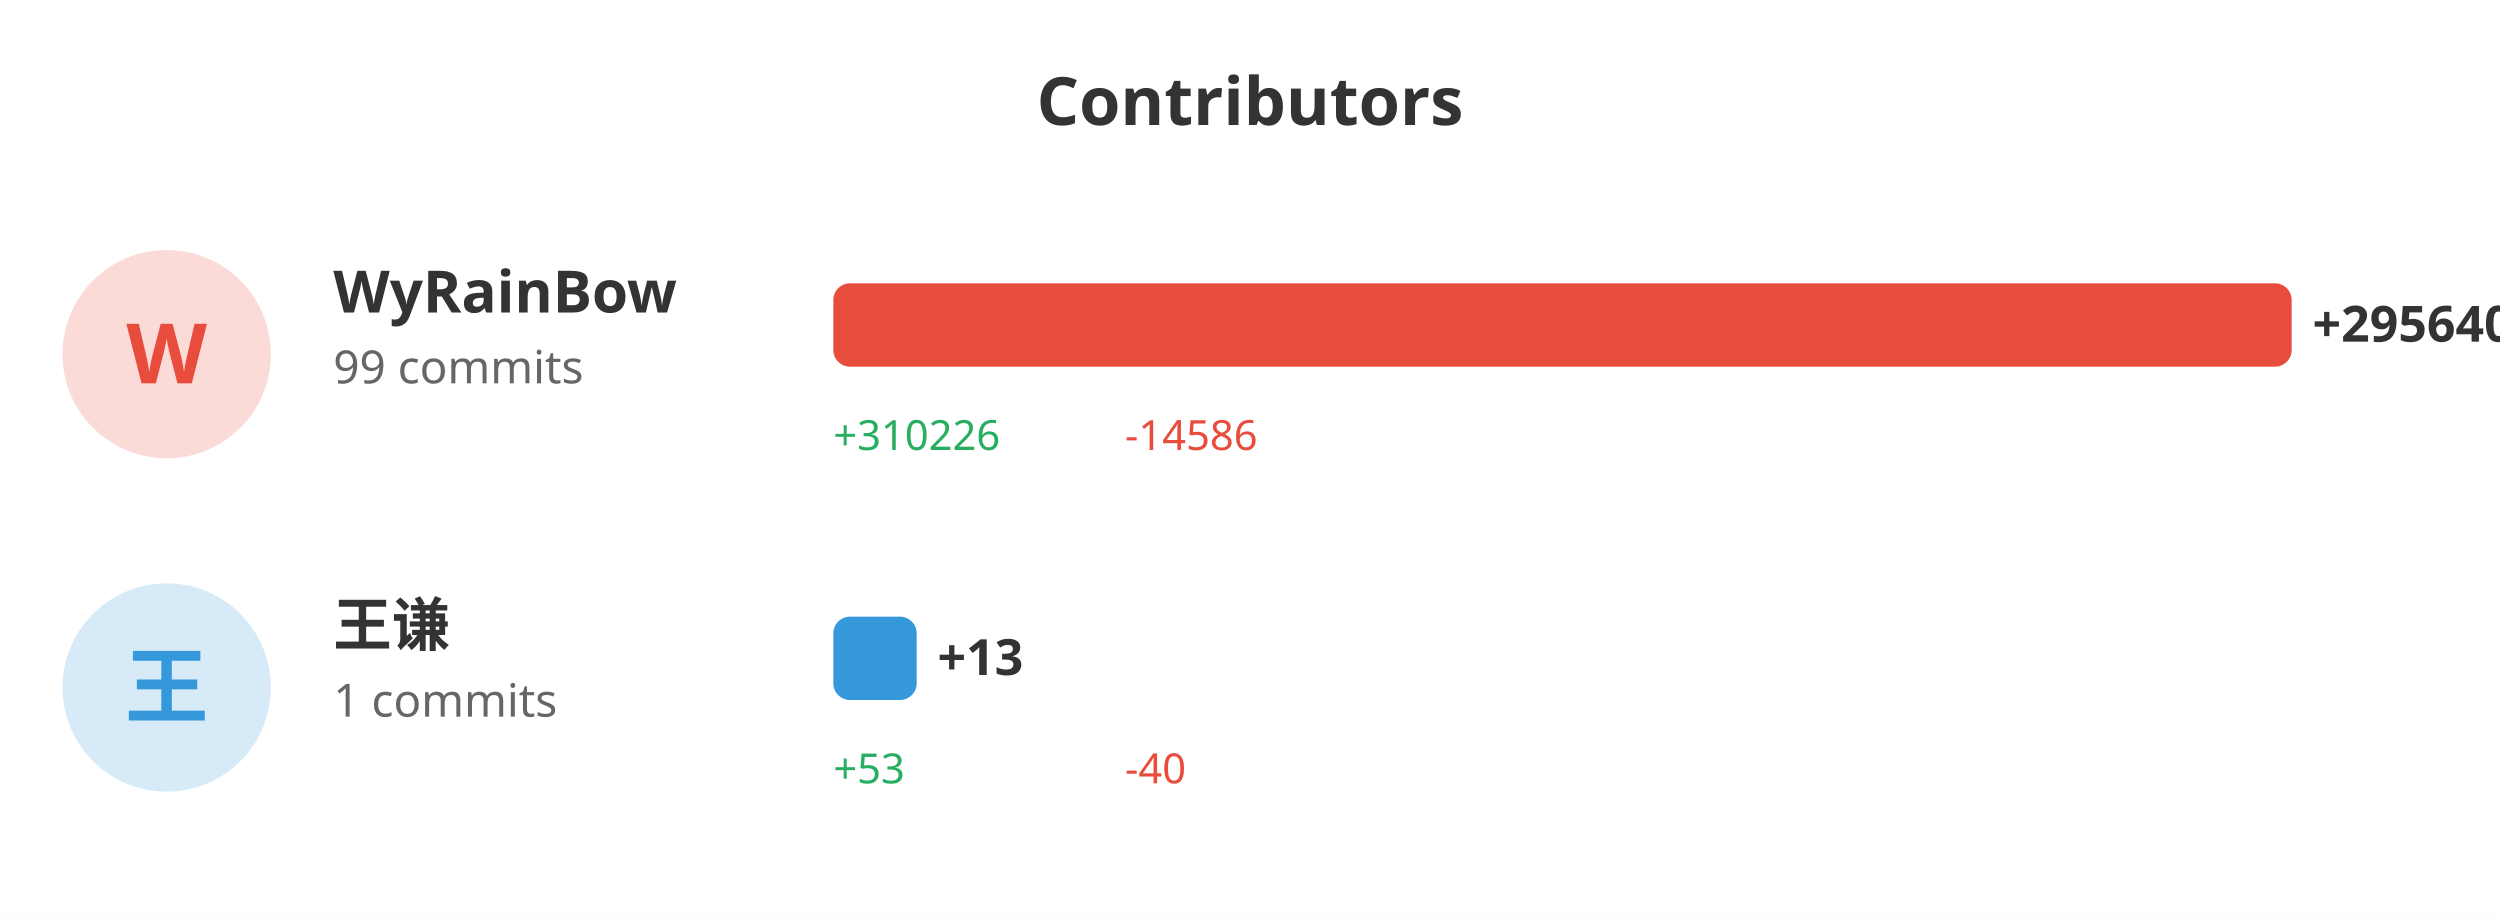
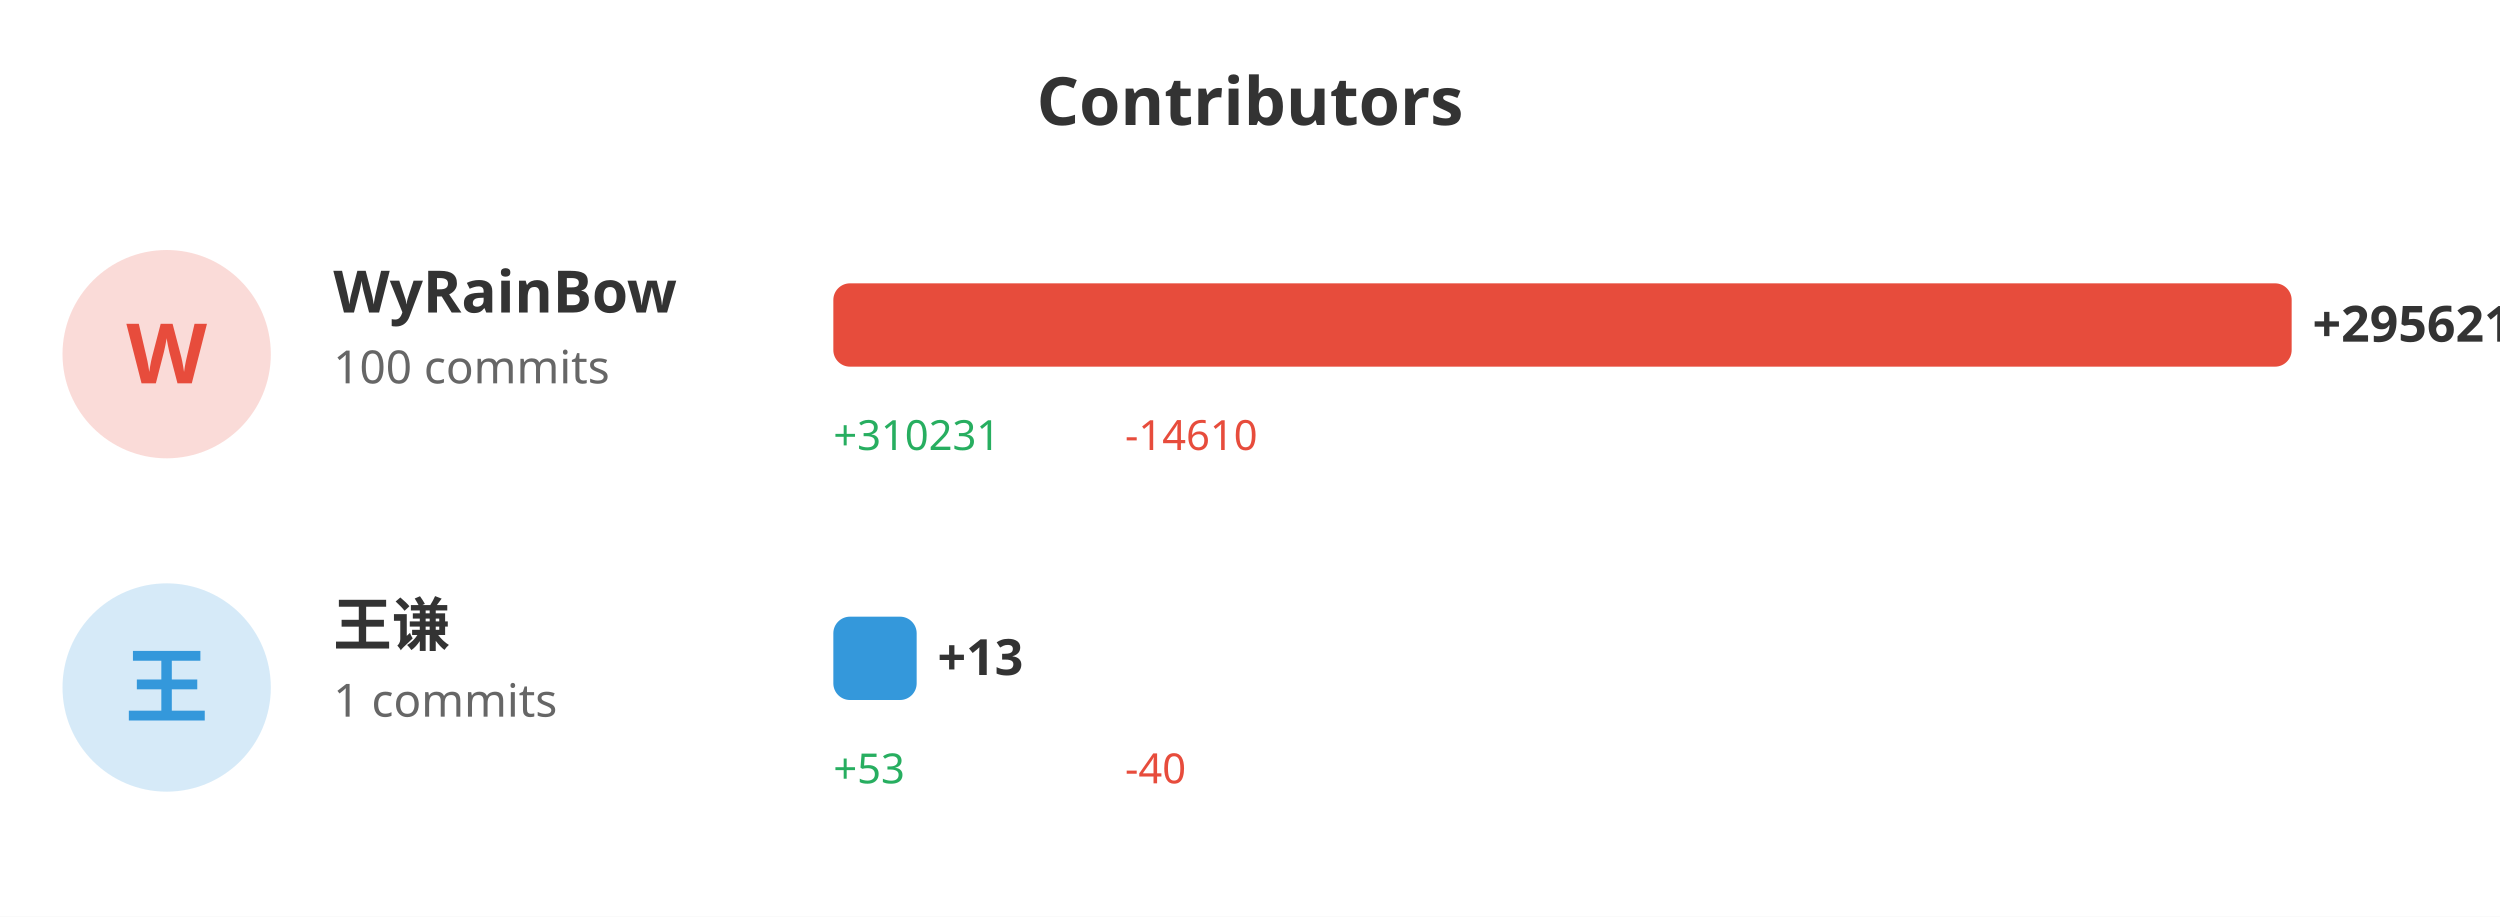
<svg xmlns="http://www.w3.org/2000/svg" width="600" height="220">
  <rect width="100%" height="100%" fill="#ffffff" />
  <text x="300" y="30" fill="#333" font-size="16" font-weight="bold" text-anchor="middle" font-family="sans-serif">Contributors</text>
  <circle cx="40" cy="85" r="25" fill="#e74c3c" opacity="0.2" />
  <text x="40" y="92" fill="#e74c3c" font-size="20" font-weight="bold" text-anchor="middle" font-family="sans-serif">W</text>
  <text x="80" y="75" fill="#333" font-size="14" font-weight="bold" font-family="sans-serif">WyRainBow</text>
-   <text x="80" y="92" fill="#666" font-size="11" font-family="sans-serif">99 commits</text>
+   <text x="80" y="92" fill="#666" font-size="11" font-family="sans-serif">100 commits</text>
  <rect x="200" y="68" width="350.0" height="20" fill="#e74c3c" rx="4" />
-   <text x="555.0" y="82" fill="#333" font-size="12" font-weight="bold" font-family="sans-serif">+295640</text>
-   <text x="200" y="108" fill="#27ae60" font-size="10" font-family="sans-serif">+310226</text>
-   <text x="270" y="108" fill="#e74c3c" font-size="10" font-family="sans-serif">-14586</text>
+   <text x="555.0" y="82" fill="#333" font-size="12" font-weight="bold" font-family="sans-serif">+295621</text>
+   <text x="200" y="108" fill="#27ae60" font-size="10" font-family="sans-serif">+310231</text>
+   <text x="270" y="108" fill="#e74c3c" font-size="10" font-family="sans-serif">-14610</text>
  <circle cx="40" cy="165" r="25" fill="#3498db" opacity="0.2" />
  <text x="40" y="172" fill="#3498db" font-size="20" font-weight="bold" text-anchor="middle" font-family="sans-serif">王</text>
  <text x="80" y="155" fill="#333" font-size="14" font-weight="bold" font-family="sans-serif">王谦</text>
  <text x="80" y="172" fill="#666" font-size="11" font-family="sans-serif">1 commits</text>
  <rect x="200" y="148" width="20" height="20" fill="#3498db" rx="4" />
  <text x="225" y="162" fill="#333" font-size="12" font-weight="bold" font-family="sans-serif">+13</text>
  <text x="200" y="188" fill="#27ae60" font-size="10" font-family="sans-serif">+53</text>
  <text x="270" y="188" fill="#e74c3c" font-size="10" font-family="sans-serif">-40</text>
</svg>
